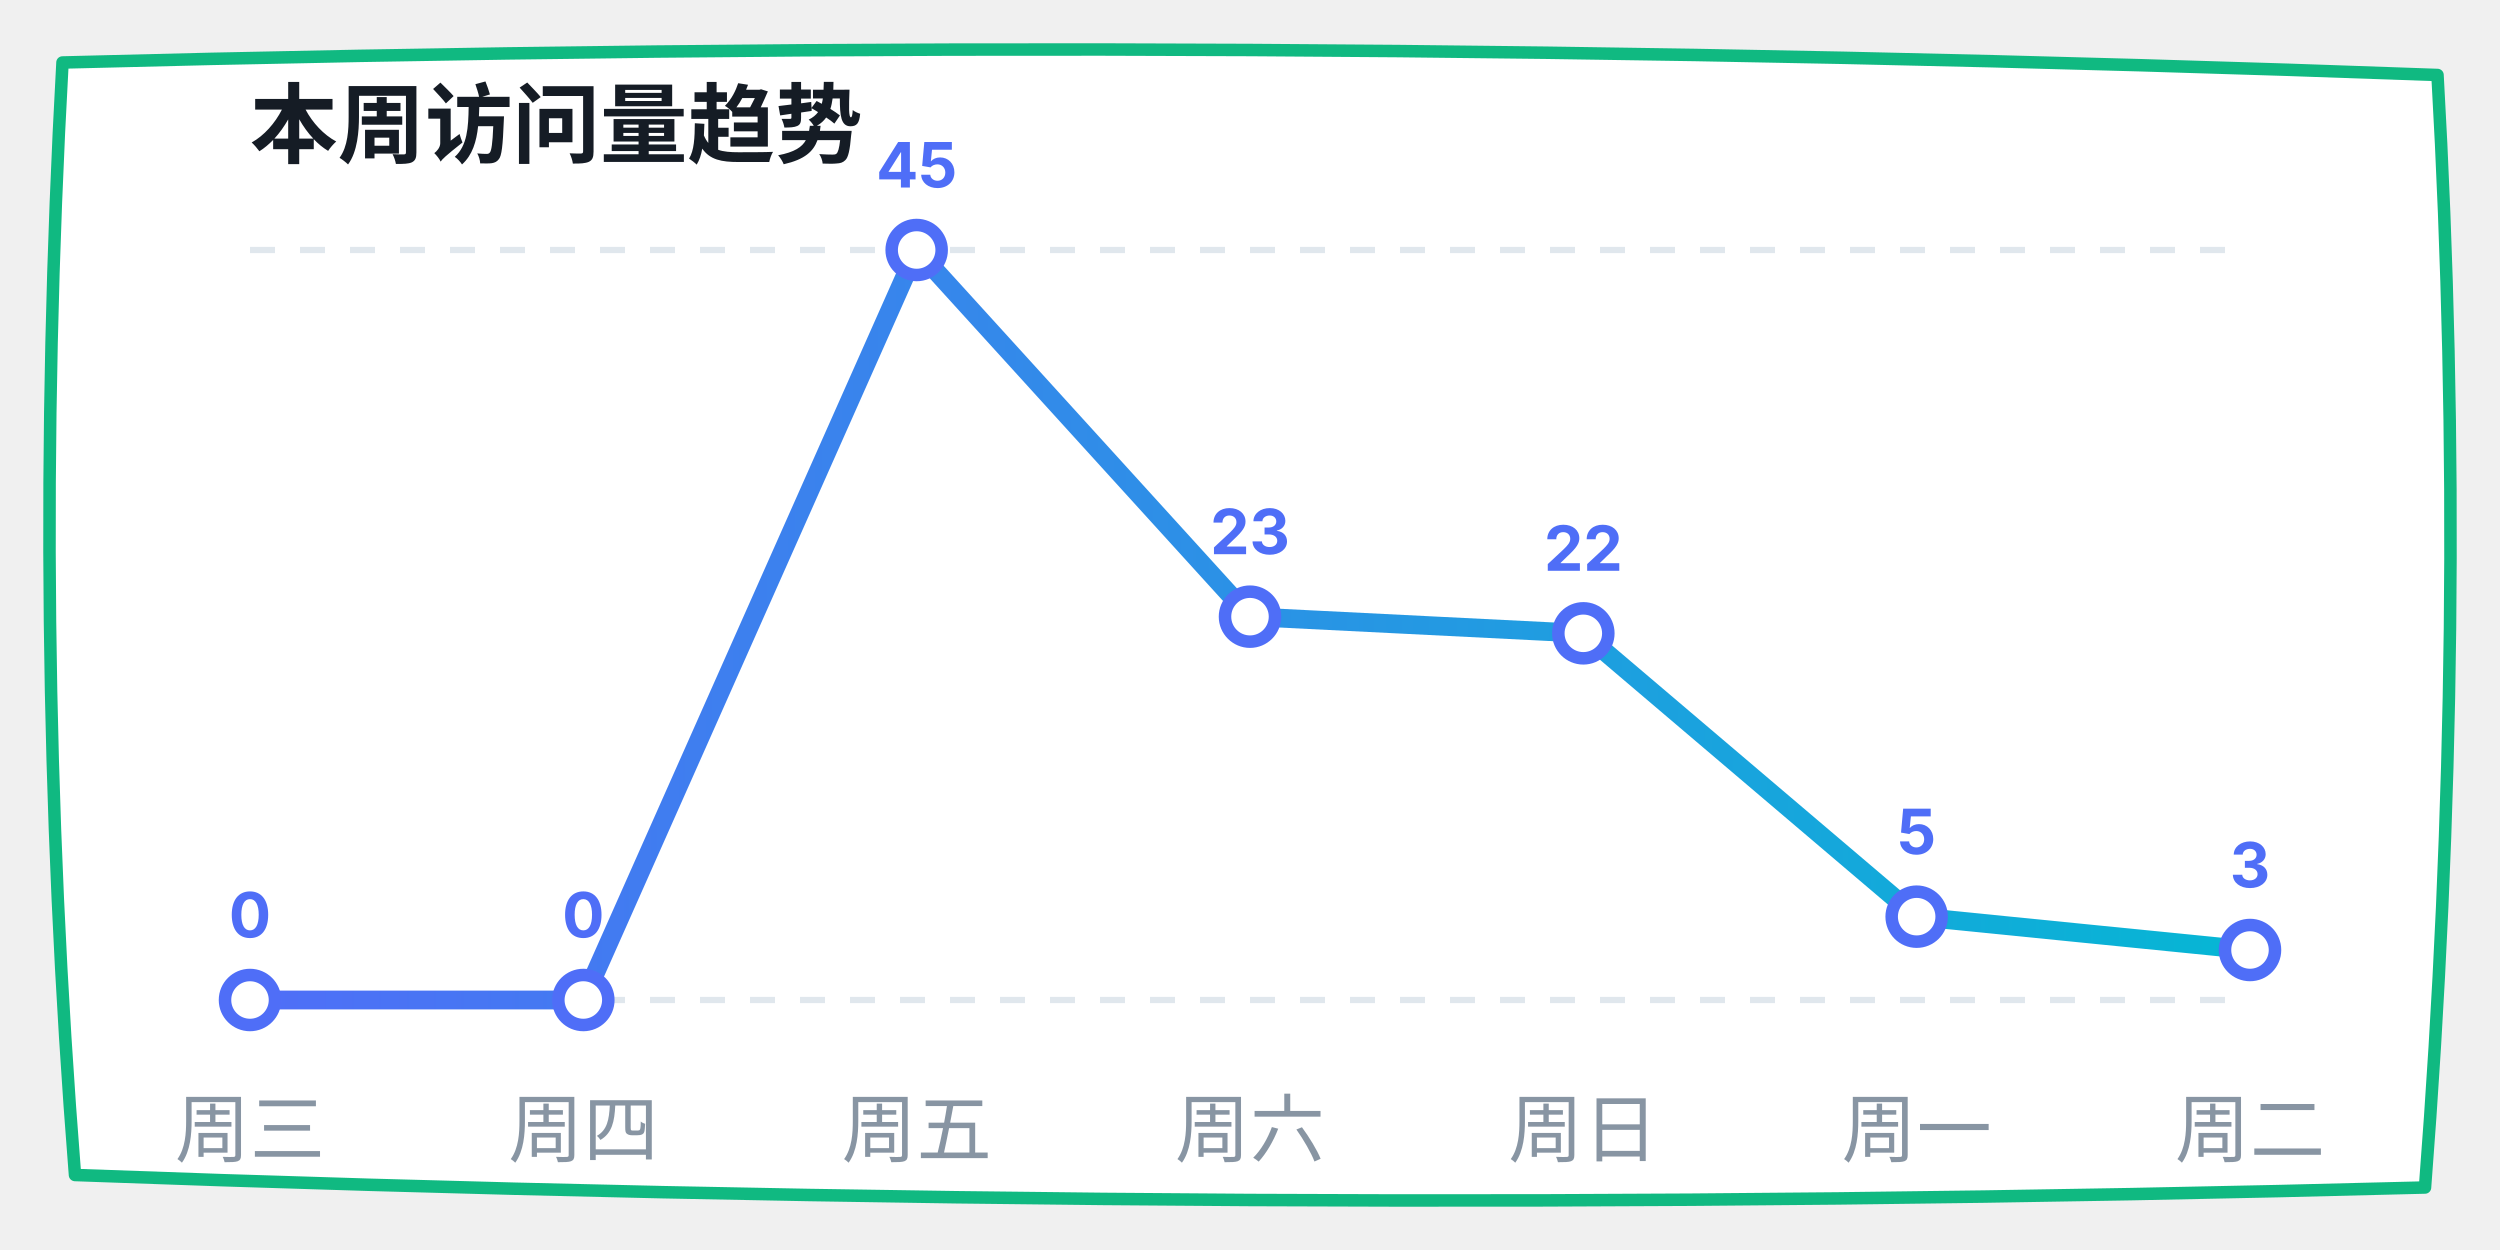
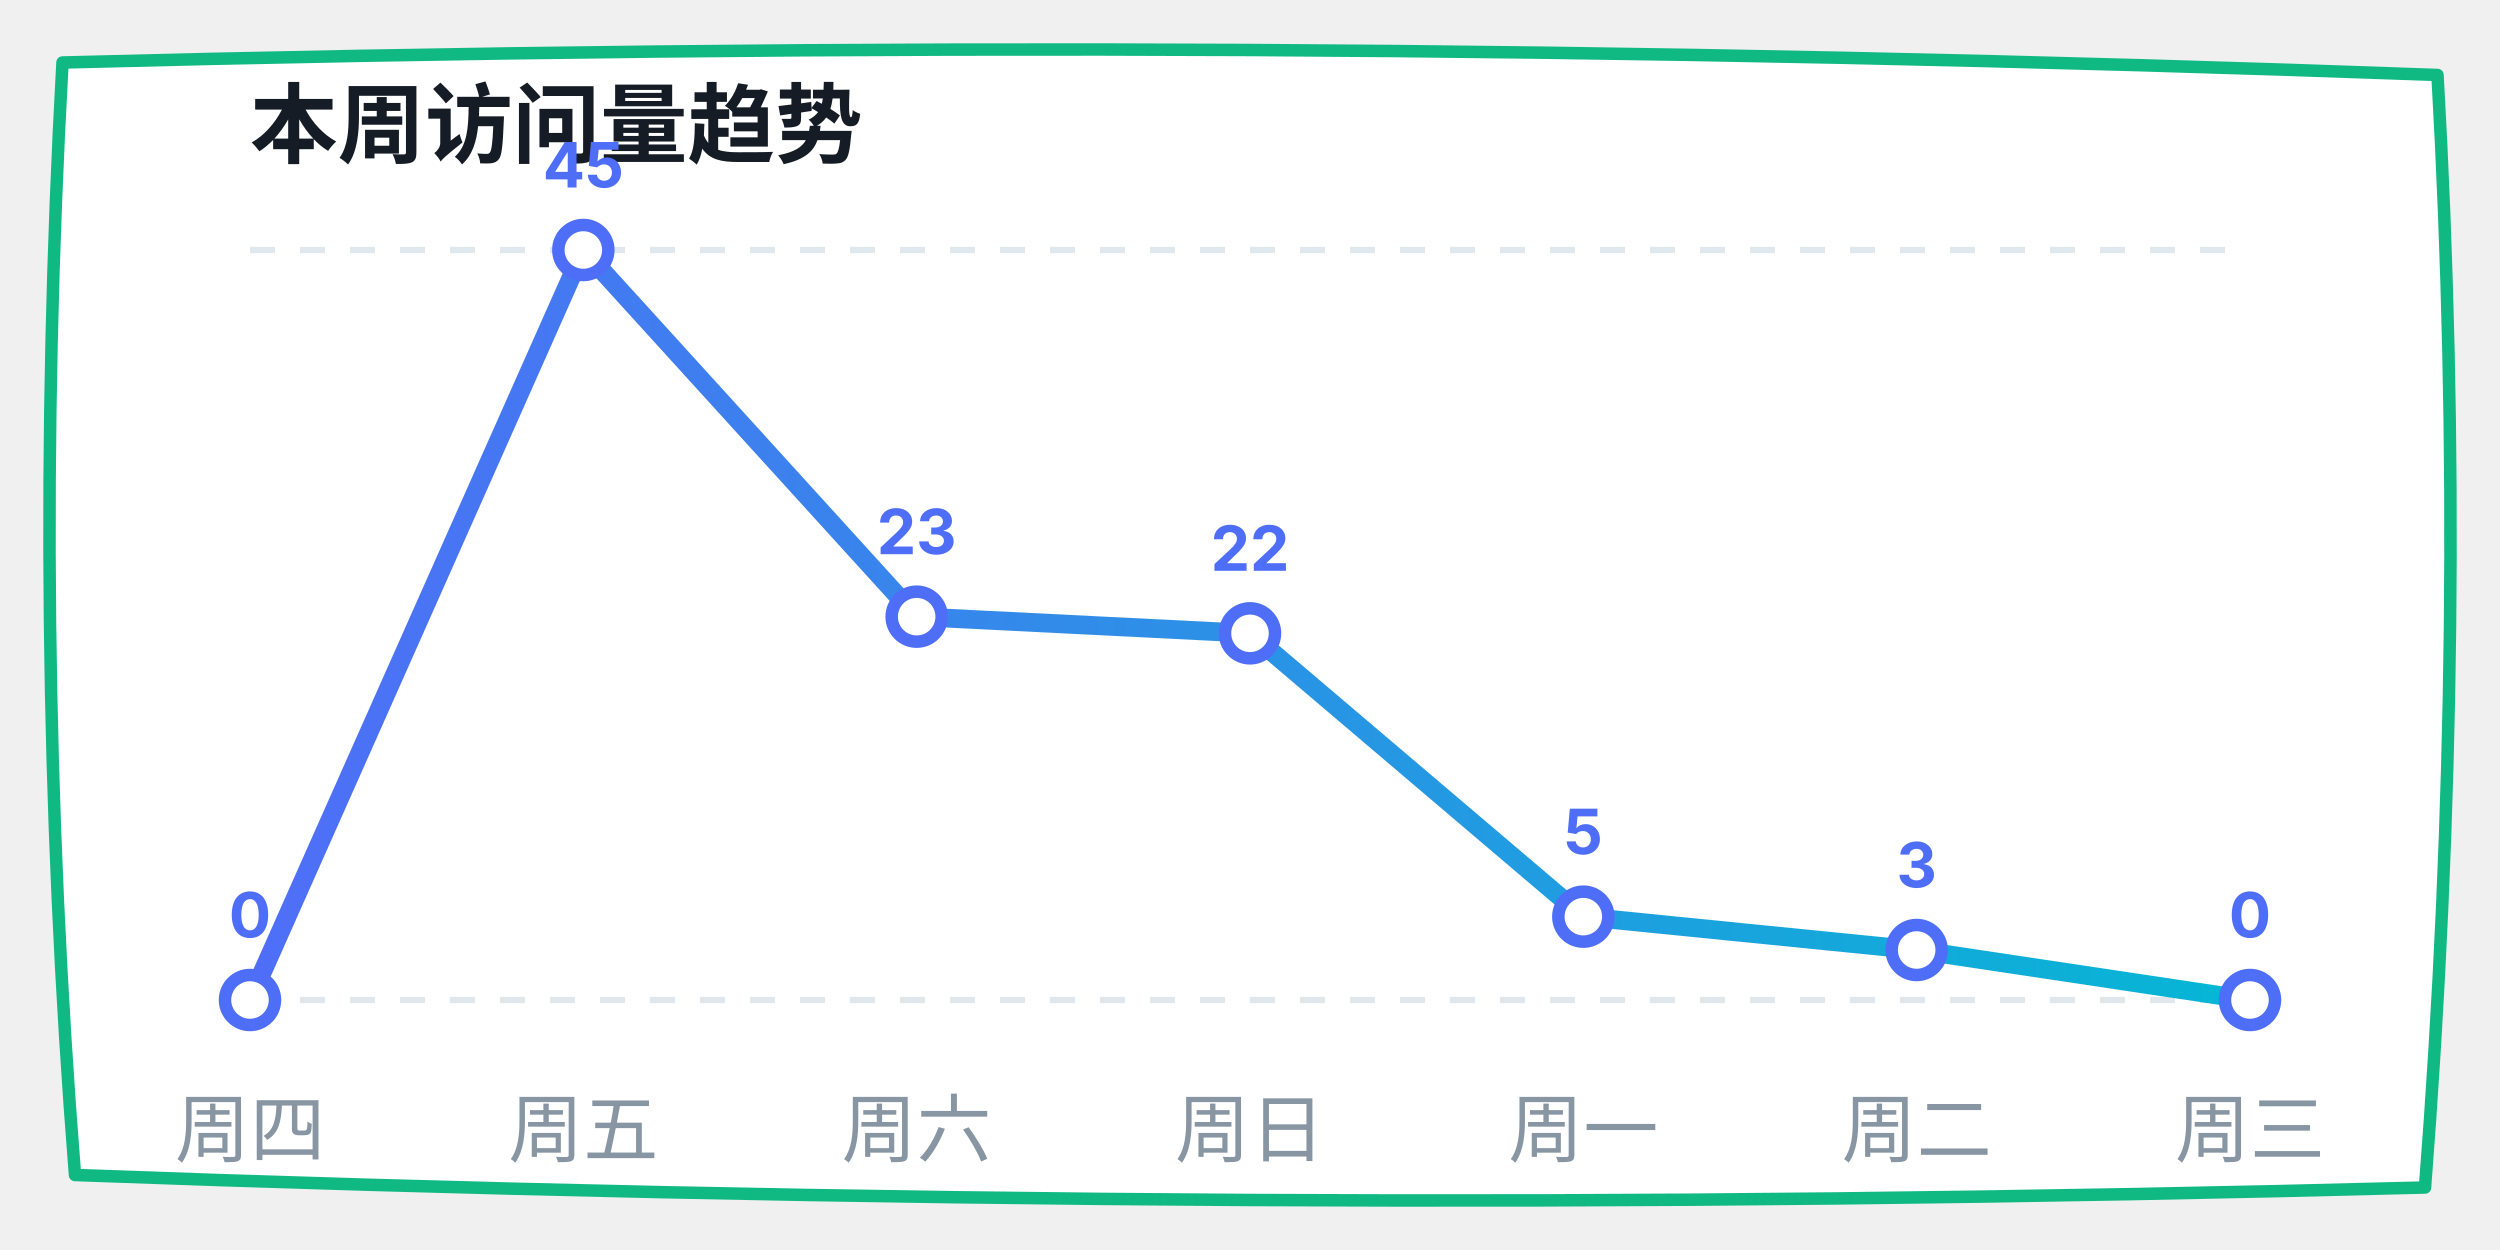
<svg xmlns="http://www.w3.org/2000/svg" width="400" height="200" viewBox="0 0 400 200">
  <defs>
    <linearGradient id="lineGrad" x1="0%" y1="0%" x2="100%" y2="0%">
      <stop offset="0%" stop-color="#4f6ef7" />
      <stop offset="100%" stop-color="#06b6d4" />
    </linearGradient>
  </defs>
  <path d="M 10,10 Q 200,5 390,12 Q 395,100 388,190 Q 200,195 12,188 Q 5,100 10,10 Z" fill="#ffffff" stroke="#10b981" stroke-width="2" stroke-linecap="round" stroke-linejoin="round" />
  <text x="40" y="25" font-family="-apple-system, sans-serif" font-size="14" fill="#151c25" font-weight="bold">本周访问量趋势</text>
  <line x1="40" y1="40" x2="360" y2="40" stroke="#e0e7ed" stroke-dasharray="4" />
  <line x1="40" y1="160" x2="360" y2="160" stroke="#e0e7ed" stroke-dasharray="4" />
-   <polyline points="40,160 93.333,160 146.667,40 200,98.667 253.333,101.333 306.667,146.667 360,152" fill="none" stroke="url(#lineGrad)" stroke-width="3" stroke-linecap="round" stroke-linejoin="round" />
+   <polyline points="40,160 93.333,40 146.667,98.667 200,101.333 253.333,146.667 306.667,152 360,160" fill="none" stroke="url(#lineGrad)" stroke-width="3" stroke-linecap="round" stroke-linejoin="round" />
  <circle cx="40" cy="160" r="4" fill="#ffffff" stroke="#4f6ef7" stroke-width="2" />
  <text x="40" y="150" font-family="-apple-system, sans-serif" font-size="10" fill="#4f6ef7" font-weight="bold" text-anchor="middle">0</text>
-   <circle cx="93.333" cy="160" r="4" fill="#ffffff" stroke="#4f6ef7" stroke-width="2" />
-   <text x="93.333" y="150" font-family="-apple-system, sans-serif" font-size="10" fill="#4f6ef7" font-weight="bold" text-anchor="middle">0</text>
-   <circle cx="146.667" cy="40" r="4" fill="#ffffff" stroke="#4f6ef7" stroke-width="2" />
-   <text x="146.667" y="30" font-family="-apple-system, sans-serif" font-size="10" fill="#4f6ef7" font-weight="bold" text-anchor="middle">45</text>
-   <circle cx="200" cy="98.667" r="4" fill="#ffffff" stroke="#4f6ef7" stroke-width="2" />
-   <text x="200" y="88.667" font-family="-apple-system, sans-serif" font-size="10" fill="#4f6ef7" font-weight="bold" text-anchor="middle">23</text>
-   <circle cx="253.333" cy="101.333" r="4" fill="#ffffff" stroke="#4f6ef7" stroke-width="2" />
-   <text x="253.333" y="91.333" font-family="-apple-system, sans-serif" font-size="10" fill="#4f6ef7" font-weight="bold" text-anchor="middle">22</text>
-   <circle cx="306.667" cy="146.667" r="4" fill="#ffffff" stroke="#4f6ef7" stroke-width="2" />
-   <text x="306.667" y="136.667" font-family="-apple-system, sans-serif" font-size="10" fill="#4f6ef7" font-weight="bold" text-anchor="middle">5</text>
-   <circle cx="360" cy="152" r="4" fill="#ffffff" stroke="#4f6ef7" stroke-width="2" />
-   <text x="360" y="142" font-family="-apple-system, sans-serif" font-size="10" fill="#4f6ef7" font-weight="bold" text-anchor="middle">3</text>
-   <text x="40" y="185" font-family="-apple-system, sans-serif" font-size="12" fill="#8895a3" text-anchor="middle">周三</text>
-   <text x="93.333" y="185" font-family="-apple-system, sans-serif" font-size="12" fill="#8895a3" text-anchor="middle">周四</text>
-   <text x="146.667" y="185" font-family="-apple-system, sans-serif" font-size="12" fill="#8895a3" text-anchor="middle">周五</text>
-   <text x="200" y="185" font-family="-apple-system, sans-serif" font-size="12" fill="#8895a3" text-anchor="middle">周六</text>
-   <text x="253.333" y="185" font-family="-apple-system, sans-serif" font-size="12" fill="#8895a3" text-anchor="middle">周日</text>
-   <text x="306.667" y="185" font-family="-apple-system, sans-serif" font-size="12" fill="#8895a3" text-anchor="middle">周一</text>
-   <text x="360" y="185" font-family="-apple-system, sans-serif" font-size="12" fill="#8895a3" text-anchor="middle">周二</text>
+   <circle cx="93.333" cy="40" r="4" fill="#ffffff" stroke="#4f6ef7" stroke-width="2" />
+   <text x="93.333" y="30" font-family="-apple-system, sans-serif" font-size="10" fill="#4f6ef7" font-weight="bold" text-anchor="middle">45</text>
+   <circle cx="146.667" cy="98.667" r="4" fill="#ffffff" stroke="#4f6ef7" stroke-width="2" />
+   <text x="146.667" y="88.667" font-family="-apple-system, sans-serif" font-size="10" fill="#4f6ef7" font-weight="bold" text-anchor="middle">23</text>
+   <circle cx="200" cy="101.333" r="4" fill="#ffffff" stroke="#4f6ef7" stroke-width="2" />
+   <text x="200" y="91.333" font-family="-apple-system, sans-serif" font-size="10" fill="#4f6ef7" font-weight="bold" text-anchor="middle">22</text>
+   <circle cx="253.333" cy="146.667" r="4" fill="#ffffff" stroke="#4f6ef7" stroke-width="2" />
+   <text x="253.333" y="136.667" font-family="-apple-system, sans-serif" font-size="10" fill="#4f6ef7" font-weight="bold" text-anchor="middle">5</text>
+   <circle cx="306.667" cy="152" r="4" fill="#ffffff" stroke="#4f6ef7" stroke-width="2" />
+   <text x="306.667" y="142" font-family="-apple-system, sans-serif" font-size="10" fill="#4f6ef7" font-weight="bold" text-anchor="middle">3</text>
+   <circle cx="360" cy="160" r="4" fill="#ffffff" stroke="#4f6ef7" stroke-width="2" />
+   <text x="360" y="150" font-family="-apple-system, sans-serif" font-size="10" fill="#4f6ef7" font-weight="bold" text-anchor="middle">0</text>
+   <text x="40" y="185" font-family="-apple-system, sans-serif" font-size="12" fill="#8895a3" text-anchor="middle">周四</text>
+   <text x="93.333" y="185" font-family="-apple-system, sans-serif" font-size="12" fill="#8895a3" text-anchor="middle">周五</text>
+   <text x="146.667" y="185" font-family="-apple-system, sans-serif" font-size="12" fill="#8895a3" text-anchor="middle">周六</text>
+   <text x="200" y="185" font-family="-apple-system, sans-serif" font-size="12" fill="#8895a3" text-anchor="middle">周日</text>
+   <text x="253.333" y="185" font-family="-apple-system, sans-serif" font-size="12" fill="#8895a3" text-anchor="middle">周一</text>
+   <text x="306.667" y="185" font-family="-apple-system, sans-serif" font-size="12" fill="#8895a3" text-anchor="middle">周二</text>
+   <text x="360" y="185" font-family="-apple-system, sans-serif" font-size="12" fill="#8895a3" text-anchor="middle">周三</text>
</svg>
